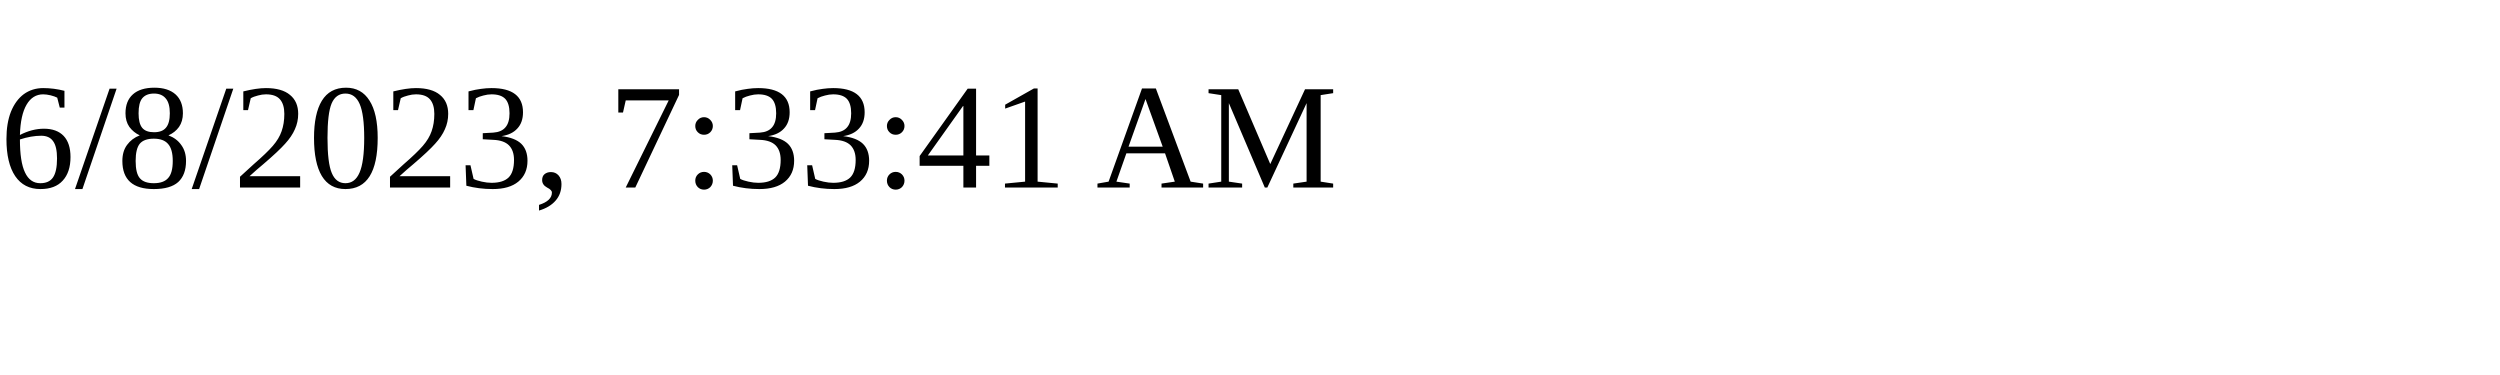
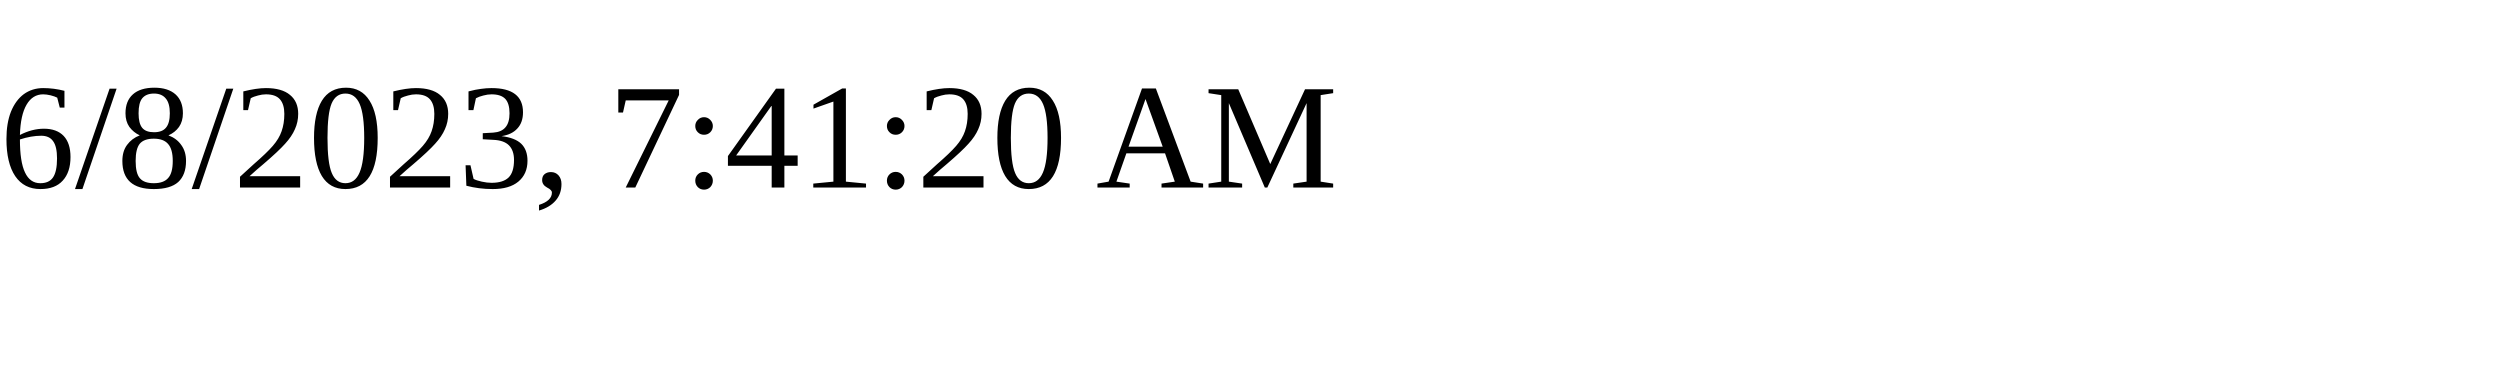
<svg xmlns="http://www.w3.org/2000/svg" height="30" width="200">
-   <text x="0" y="15">6/8/2023, 7:33:41 AM</text>
+   <text x="0" y="15">6/8/2023, 7:41:20 AM</text>
</svg>
